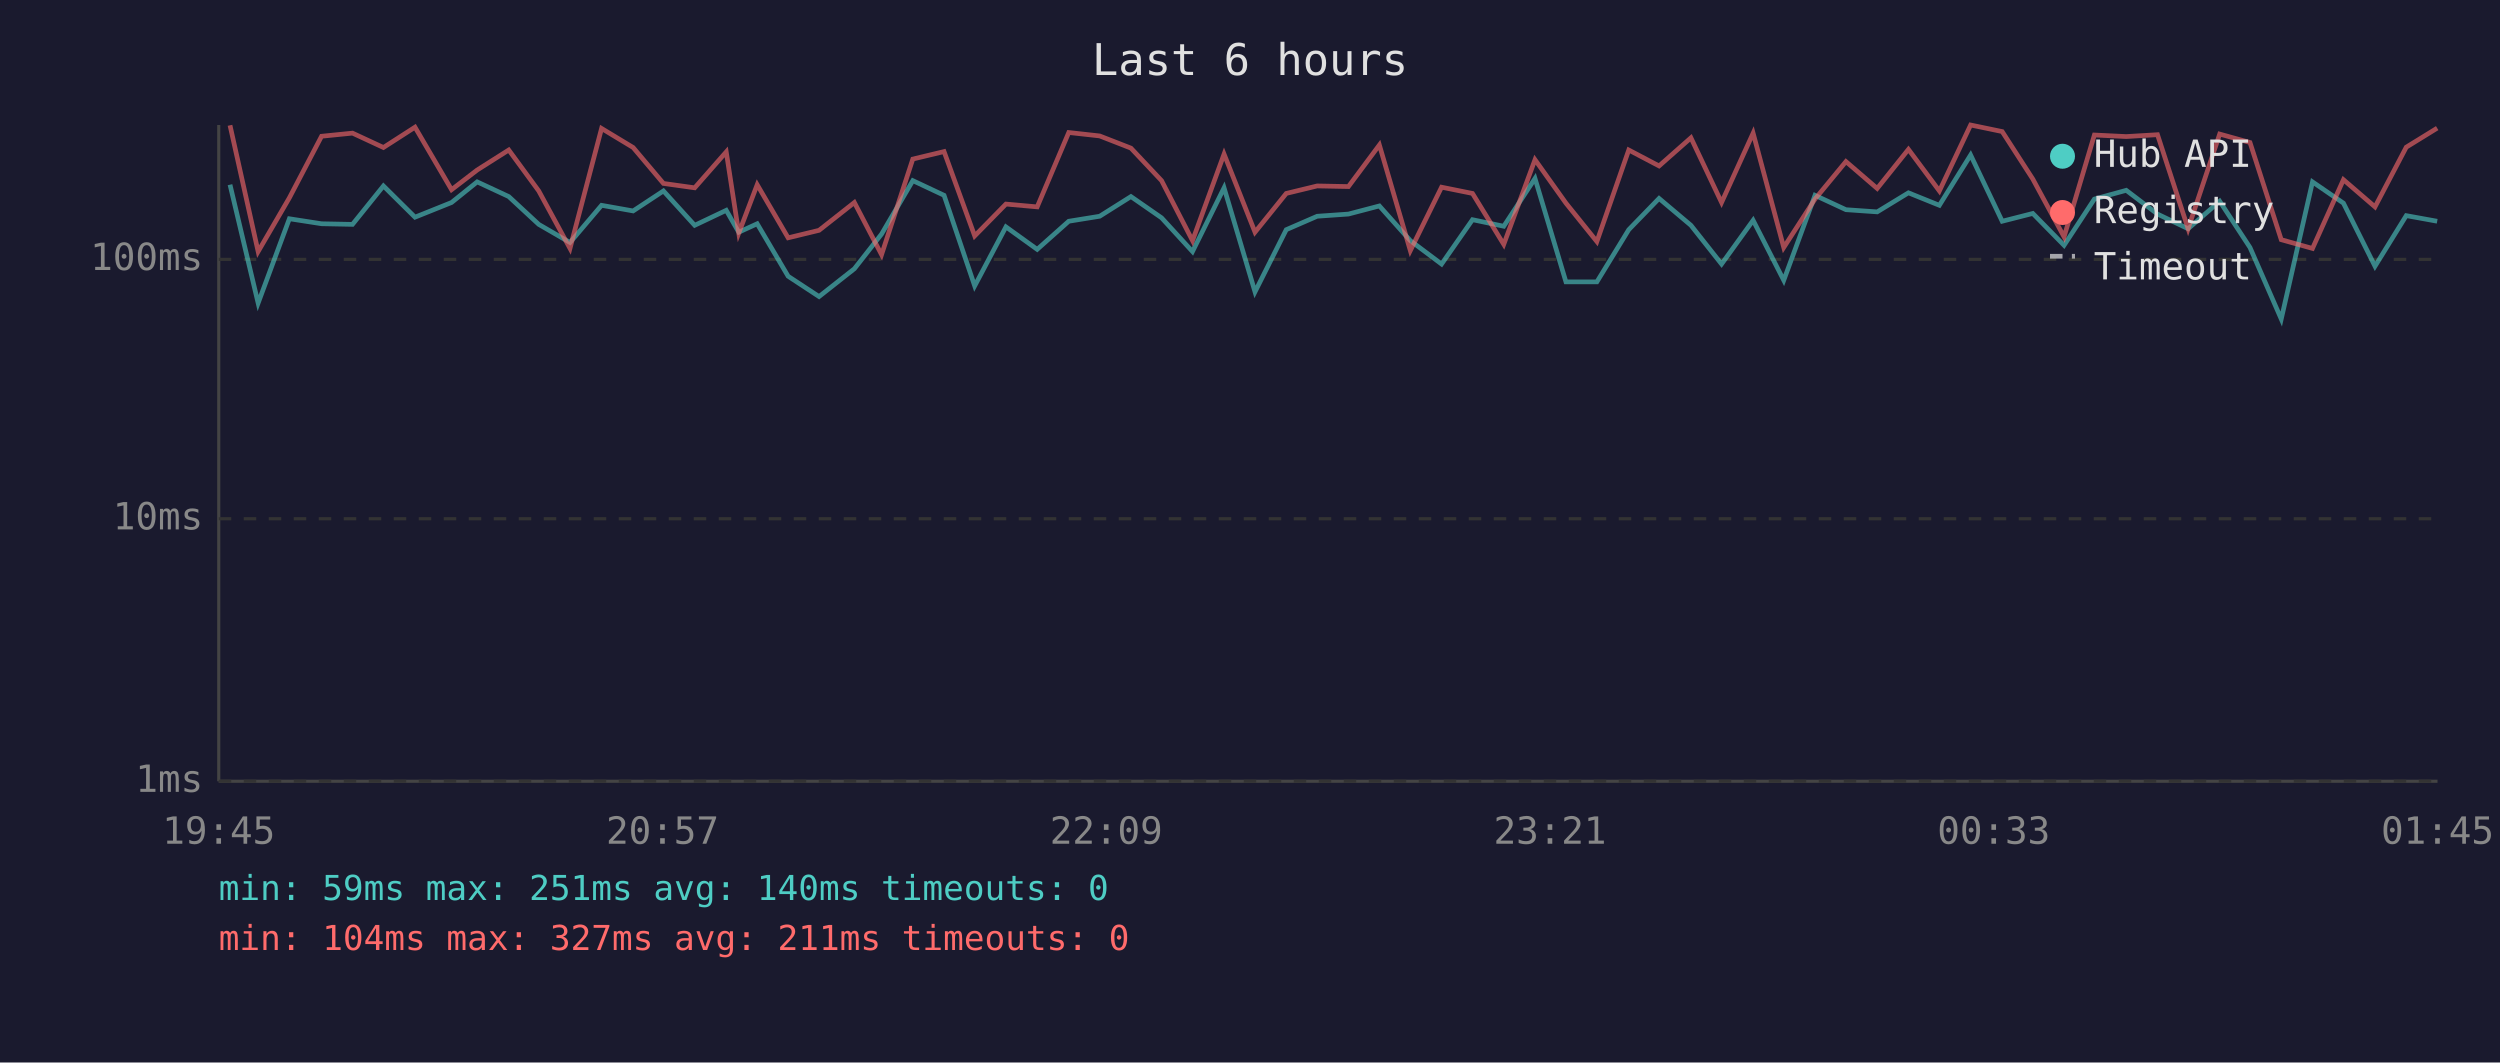
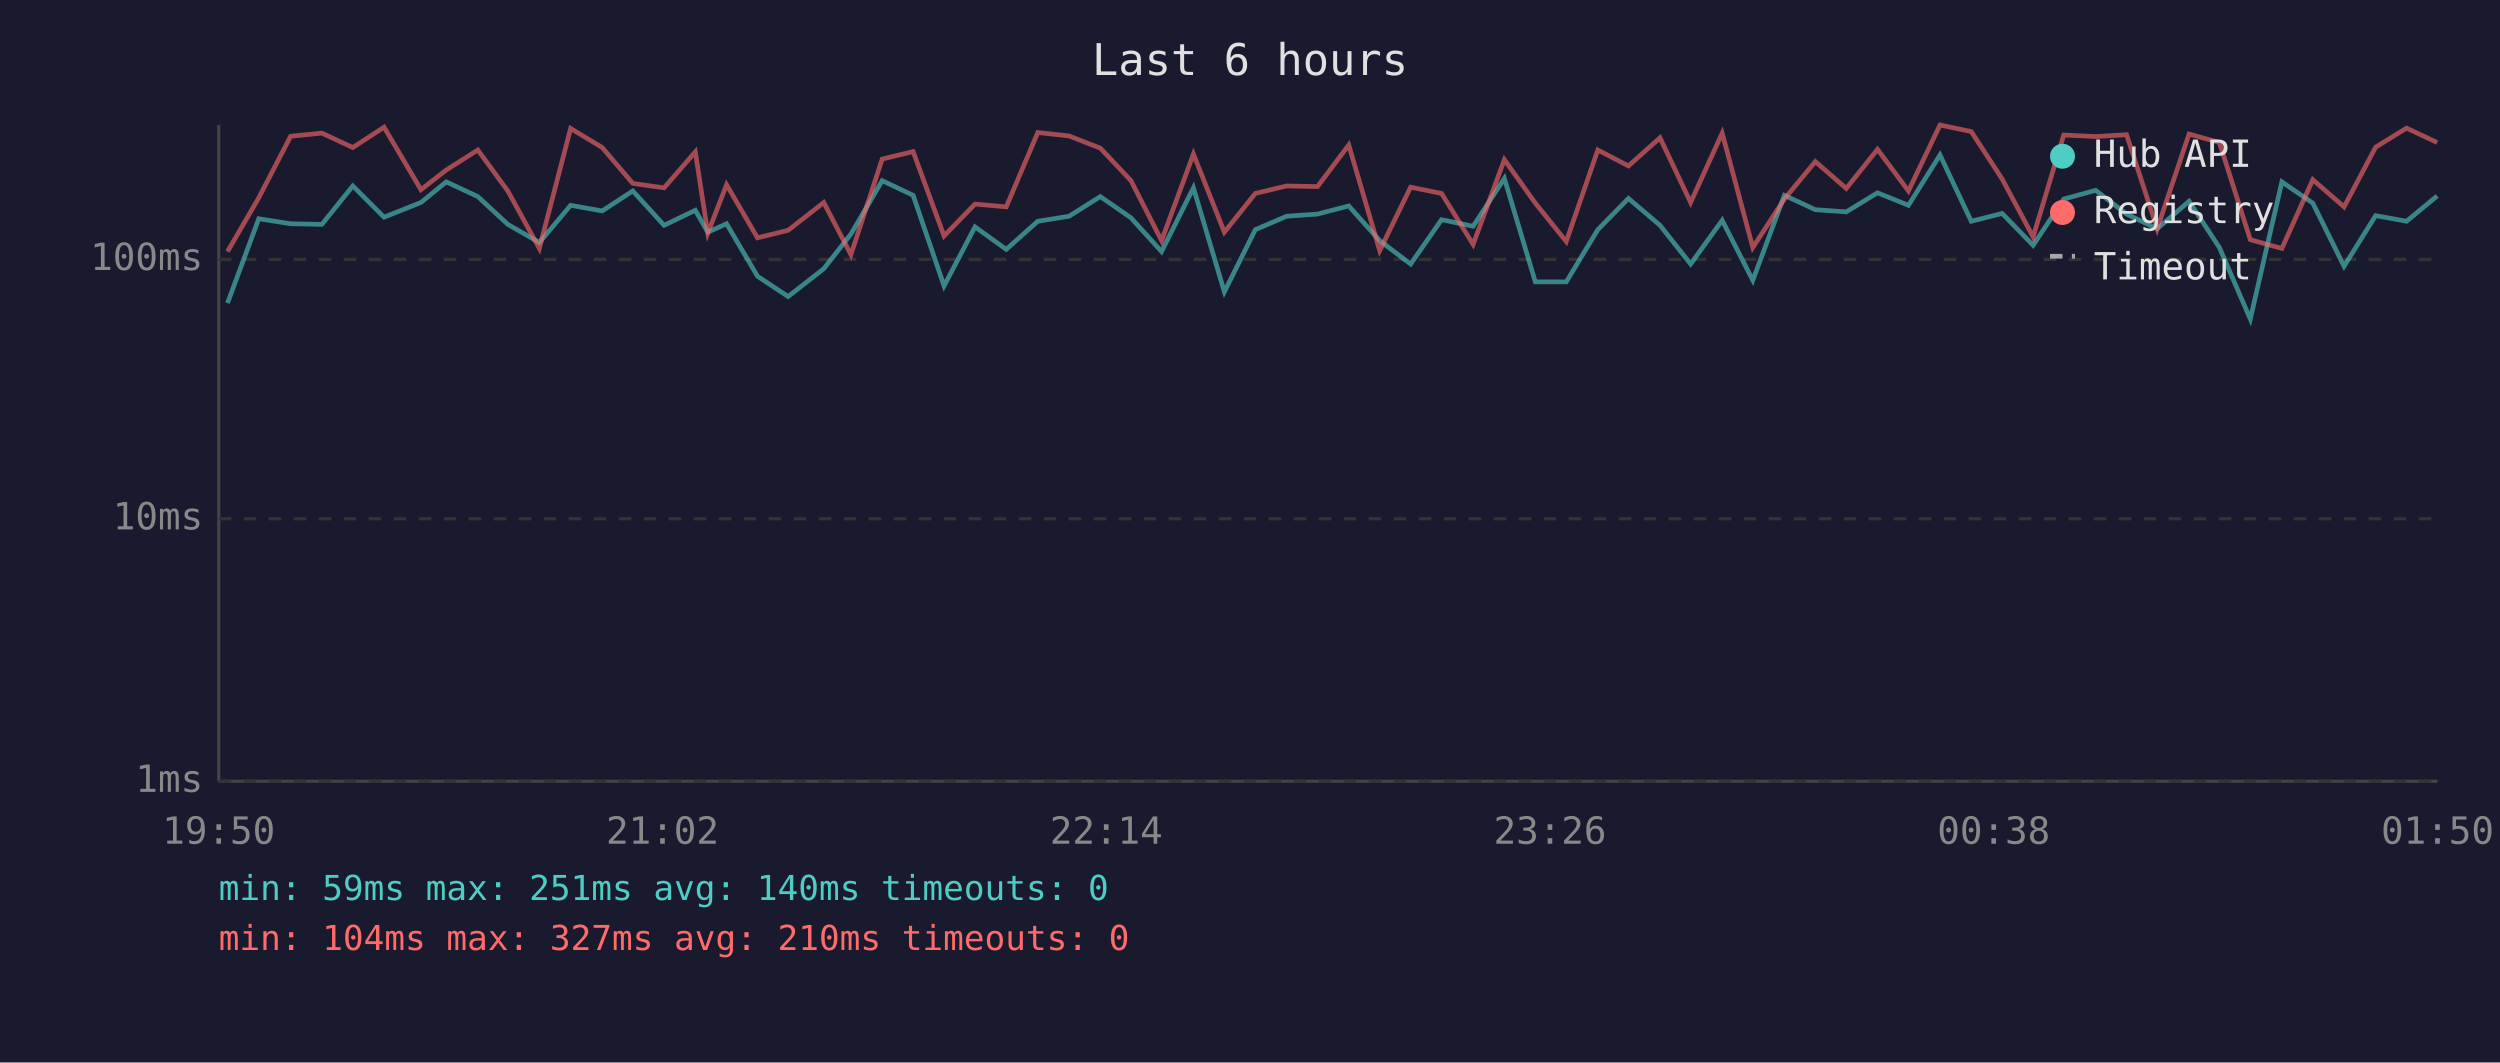
<svg xmlns="http://www.w3.org/2000/svg" viewBox="0 0 800 340" font-family="monospace" font-size="12">
  <rect width="800" height="340" fill="#1a1a2e" />
  <text x="400" y="24" fill="#e0e0e0" font-size="14" text-anchor="middle">Last 6 hours</text>
  <line x1="70" y1="40" x2="70" y2="250" stroke="#444" stroke-width="1" />
  <line x1="70" y1="250" x2="780" y2="250" stroke="#444" stroke-width="1" />
  <line x1="70" y1="250" x2="780" y2="250" stroke="#333" stroke-width="1" stroke-dasharray="4" />
  <text x="65" y="250" fill="#888" text-anchor="end" dominant-baseline="middle">1ms</text>
  <line x1="70" y1="166" x2="780" y2="166" stroke="#333" stroke-width="1" stroke-dasharray="4" />
  <text x="65" y="166" fill="#888" text-anchor="end" dominant-baseline="middle">10ms</text>
  <line x1="70" y1="83" x2="780" y2="83" stroke="#333" stroke-width="1" stroke-dasharray="4" />
  <text x="65" y="83" fill="#888" text-anchor="end" dominant-baseline="middle">100ms</text>
-   <text x="70" y="270" fill="#888" text-anchor="middle">19:45</text>
-   <text x="212" y="270" fill="#888" text-anchor="middle">20:57</text>
-   <text x="354" y="270" fill="#888" text-anchor="middle">22:09</text>
-   <text x="496" y="270" fill="#888" text-anchor="middle">23:21</text>
-   <text x="638" y="270" fill="#888" text-anchor="middle">00:33</text>
-   <text x="780" y="270" fill="#888" text-anchor="middle">01:45</text>
-   <polyline points="73.6,59.1 82.6,97.0 92.6,70.0 102.9,71.6 112.8,71.8 122.7,59.5 132.8,69.5 144.5,64.8 152.7,58.2 162.8,62.9 172.4,71.8 182.4,77.6 192.5,65.7 202.6,67.5 212.3,61.1 222.3,72.1 232.4,67.3 236.4,74.3 242.3,71.6 252.2,88.4 262.1,94.9 273.4,86.0 282.1,74.9 292.1,57.8 302.1,62.5 311.9,91.5 321.9,72.6 331.9,79.8 342.0,70.8 351.9,69.2 361.9,62.9 371.7,69.7 381.6,80.5 391.7,60.1 401.6,93.4 411.6,73.5 421.5,69.2 431.5,68.5 441.4,65.9 451.3,77.0 461.3,84.5 471.2,70.3 481.2,72.4 491.2,57.1 501.1,90.2 511.0,90.2 521.2,73.5 530.9,63.5 541.1,72.1 550.9,84.5 561.0,70.5 570.8,89.7 580.8,62.5 590.7,67.1 600.7,67.8 610.7,61.7 620.6,65.7 630.6,49.6 640.7,70.8 650.5,68.3 660.5,78.5 670.2,63.7 680.4,60.9 690.4,68.5 700.2,73.2 710.3,64.4 720.0,79.2 730.0,102.1 740.0,58.2 749.9,65.0 760.0,85.2 770.0,69.0 779.9,70.8" fill="none" stroke="#4ecdc4" stroke-width="1.5" opacity="0.6" />
-   <polyline points="73.6,40.1 82.6,80.5 92.6,63.3 102.9,43.6 112.8,42.6 122.7,47.2 132.8,40.7 144.5,60.7 152.7,54.4 162.8,48.0 172.4,61.1 182.4,79.5 192.5,41.1 202.6,47.2 212.3,58.7 222.3,60.1 232.4,48.6 236.4,74.6 242.3,59.1 252.2,76.1 262.1,73.7 273.4,64.8 282.1,81.5 292.1,50.9 302.1,48.5 311.9,75.5 321.9,65.3 331.9,66.2 342.0,42.4 351.9,43.5 361.9,47.4 371.7,57.8 381.6,77.0 391.7,49.3 401.6,74.3 411.6,61.9 421.5,59.5 431.5,59.7 441.4,46.4 451.3,80.2 461.3,59.9 471.2,61.9 481.2,78.2 491.2,51.1 501.1,65.0 511.0,77.3 521.2,48.0 530.9,53.1 541.1,44.1 550.9,64.8 561.0,42.6 570.8,79.2 580.8,63.7 590.7,51.7 600.7,60.3 610.7,47.8 620.6,61.1 630.6,40.0 640.7,42.1 650.5,57.3 660.5,75.8 670.2,43.2 680.4,43.7 690.4,43.1 700.2,73.2 710.3,42.9 720.0,45.6 730.0,76.7 740.0,79.5 749.9,57.5 760.0,66.2 770.0,47.1 779.9,41.0" fill="none" stroke="#ff6b6b" stroke-width="1.5" opacity="0.6" />
+   <text x="70" y="270" fill="#888" text-anchor="middle">19:50</text>
+   <text x="212" y="270" fill="#888" text-anchor="middle">21:02</text>
+   <text x="354" y="270" fill="#888" text-anchor="middle">22:14</text>
+   <text x="496" y="270" fill="#888" text-anchor="middle">23:26</text>
+   <text x="638" y="270" fill="#888" text-anchor="middle">00:38</text>
+   <text x="780" y="270" fill="#888" text-anchor="middle">01:50</text>
+   <polyline points="72.8,97.0 82.8,70.0 93.0,71.6 103.0,71.8 112.9,59.5 122.9,69.5 134.7,64.8 142.8,58.2 152.9,62.9 162.5,71.8 172.6,77.6 182.6,65.7 192.7,67.5 202.5,61.1 212.5,72.1 222.5,67.3 226.5,74.3 232.5,71.6 242.4,88.4 252.2,94.9 263.6,86.0 272.3,74.9 282.3,57.8 292.2,62.5 302.1,91.5 312.0,72.6 322.0,79.8 332.1,70.8 342.1,69.2 352.1,62.9 361.9,69.7 371.7,80.5 381.9,60.1 391.8,93.4 401.7,73.5 411.7,69.2 421.6,68.5 431.6,65.9 441.5,77.0 451.4,84.5 461.3,70.3 471.4,72.4 481.4,57.1 491.3,90.2 501.2,90.2 511.3,73.5 521.1,63.5 531.2,72.1 541.0,84.5 551.1,70.5 560.9,89.7 571.0,62.5 580.9,67.1 590.8,67.8 600.8,61.7 610.7,65.7 620.8,49.6 630.8,70.8 640.7,68.3 650.6,78.5 660.4,63.7 670.6,60.9 680.5,68.5 690.3,73.2 700.5,64.4 710.2,79.2 720.1,102.1 730.2,58.2 740.1,65.0 750.1,85.2 760.2,69.0 770.1,70.8 779.9,62.7" fill="none" stroke="#4ecdc4" stroke-width="1.5" opacity="0.6" />
+   <polyline points="72.8,80.5 82.8,63.3 93.0,43.6 103.0,42.6 112.9,47.2 122.9,40.7 134.7,60.7 142.8,54.4 152.9,48.0 162.5,61.1 172.6,79.5 182.6,41.1 192.7,47.2 202.5,58.7 212.5,60.1 222.5,48.6 226.5,74.6 232.5,59.1 242.4,76.1 252.2,73.7 263.6,64.8 272.3,81.5 282.3,50.9 292.2,48.5 302.1,75.5 312.0,65.3 322.0,66.2 332.1,42.4 342.1,43.5 352.1,47.4 361.9,57.8 371.7,77.0 381.9,49.3 391.8,74.3 401.7,61.9 411.7,59.5 421.6,59.7 431.6,46.4 441.5,80.2 451.4,59.9 461.3,61.9 471.4,78.2 481.4,51.1 491.3,65.0 501.2,77.3 511.3,48.0 521.1,53.1 531.2,44.1 541.0,64.8 551.1,42.6 560.9,79.2 571.0,63.7 580.9,51.7 590.8,60.3 600.8,47.8 610.7,61.1 620.8,40.0 630.8,42.1 640.7,57.3 650.6,75.8 660.4,43.2 670.6,43.7 680.5,43.1 690.3,73.2 700.5,42.9 710.2,45.6 720.1,76.7 730.2,79.5 740.1,57.5 750.1,66.2 760.2,47.1 770.1,41.0 779.9,45.6" fill="none" stroke="#ff6b6b" stroke-width="1.5" opacity="0.6" />
  <circle cx="660" cy="50" r="4" fill="#4ecdc4" />
  <text x="670" y="50" fill="#e0e0e0" dominant-baseline="middle">Hub API</text>
  <circle cx="660" cy="68" r="4" fill="#ff6b6b" />
  <text x="670" y="68" fill="#e0e0e0" dominant-baseline="middle">Registry</text>
  <line x1="656" y1="82" x2="664" y2="82" stroke="#e0e0e0" stroke-width="1.5" stroke-dasharray="4,3" opacity="0.7" />
  <text x="670" y="86" fill="#e0e0e0" dominant-baseline="middle">Timeout</text>
  <text x="70" y="288" fill="#4ecdc4" font-size="11">min: 59ms  max: 251ms  avg: 140ms  timeouts: 0</text>
-   <text x="70" y="304" fill="#ff6b6b" font-size="11">min: 104ms  max: 327ms  avg: 211ms  timeouts: 0</text>
+   <text x="70" y="304" fill="#ff6b6b" font-size="11">min: 104ms  max: 327ms  avg: 210ms  timeouts: 0</text>
</svg>
